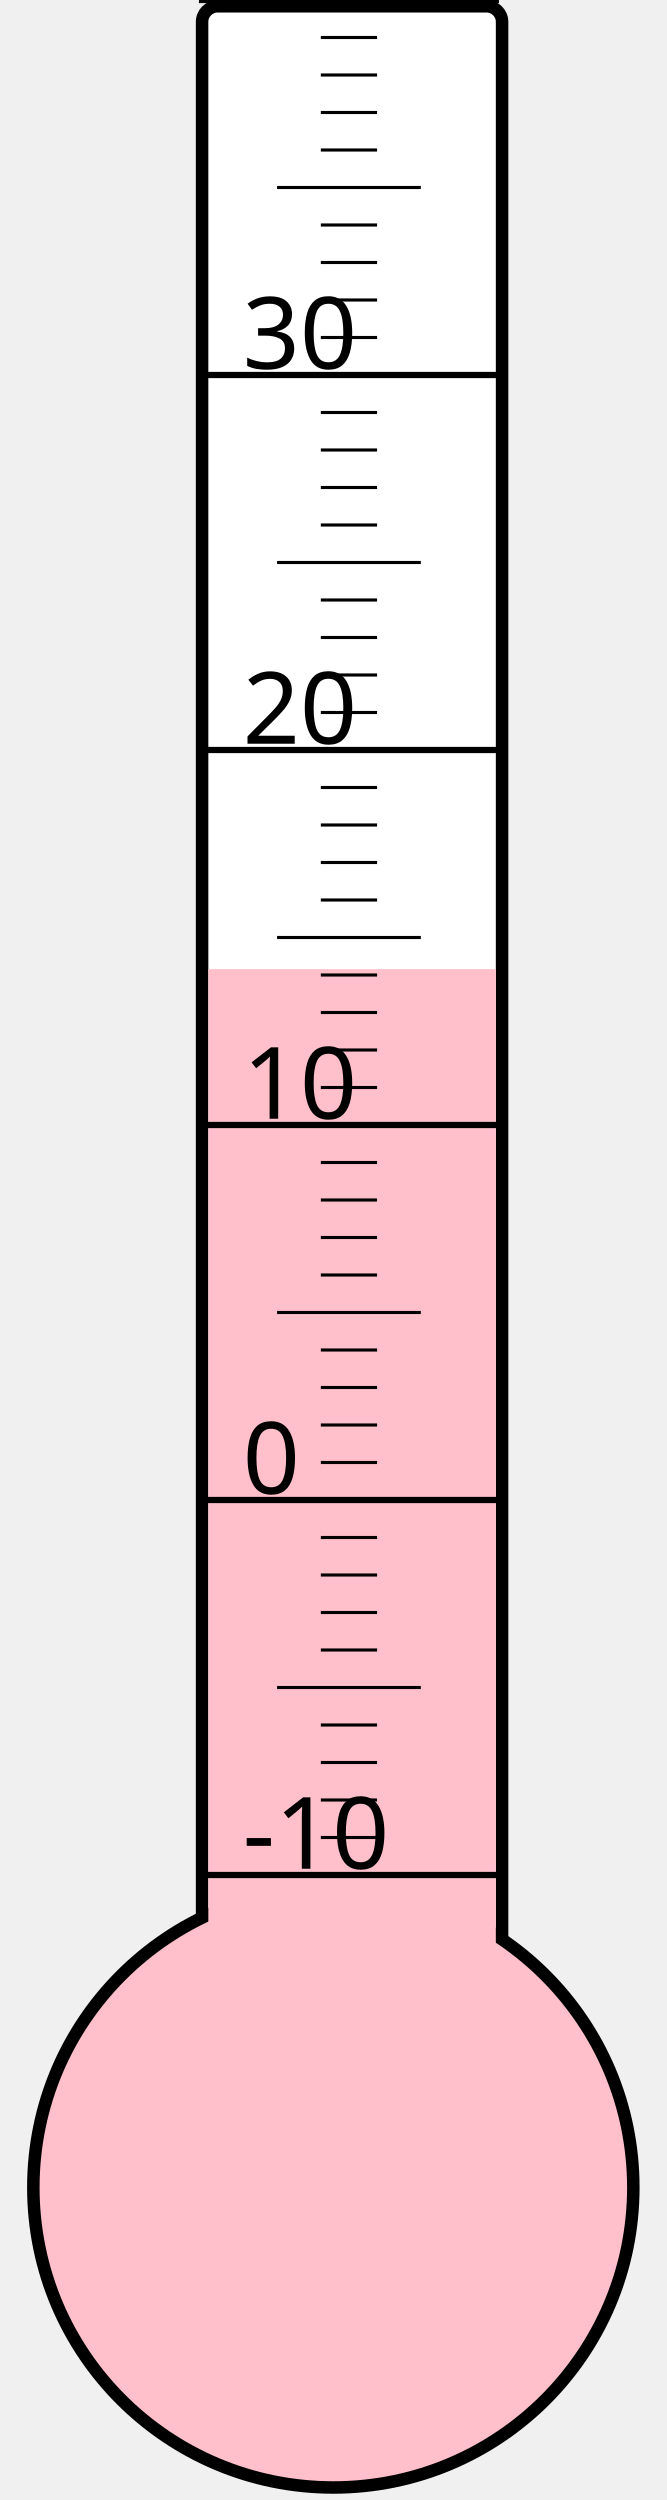
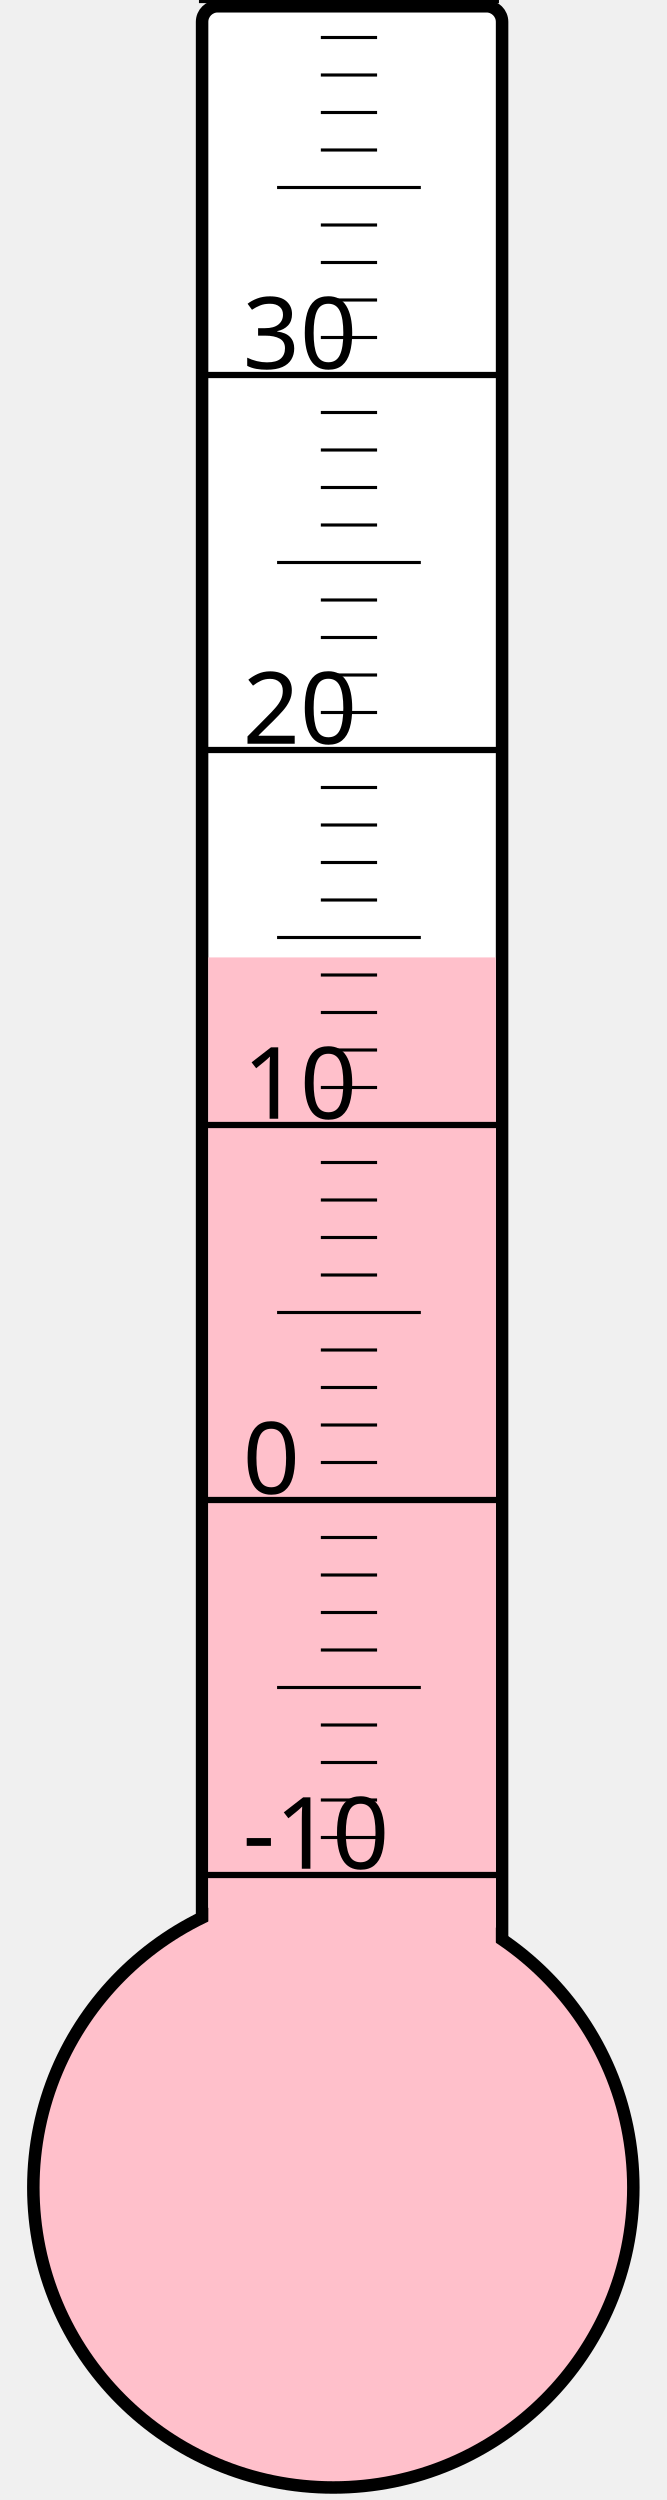
<svg xmlns="http://www.w3.org/2000/svg" width="40px" height="150px" viewBox="0 0 200 800">
  <rect width="200" height="800" x="0" y="0" style="fill: #ffffeb; fill-opacity: 0;" />
  <rect width="96" height="680" x="58" y="2" rx="5" ry="5" style="fill: white; fill-opacity: 1; stroke: black; stroke-width: 4;" />
  <circle cx="100" cy="700" r="96" style="fill: pink; stroke: black; stroke-width: 4;" />
-   <rect width="92" height="389.875" x="60" y="310.125" style="fill: pink; fill-opacity: 1; stroke-width: 0;" />
+   <rect width="92" height="393.625" x="60" y="306.375" style="fill: pink; fill-opacity: 1; stroke-width: 0;" />
  <text x="71" y="598" style="font-family: sans-serif; font-size: 24pt;">-10</text>
  <text x="71" y="478" style="font-family: sans-serif; font-size: 24pt;">0</text>
  <text x="71" y="358" style="font-family: sans-serif; font-size: 24pt;">10</text>
  <text x="71" y="238" style="font-family: sans-serif; font-size: 24pt;">20</text>
  <text x="71" y="118" style="font-family: sans-serif; font-size: 24pt;">30</text>
  <g style="stroke: black;">
    <line x1="57" y1="600" x2="153" y2="600" style="stroke-width: 2;" />
    <line x1="96" y1="588" x2="114" y2="588" style="stroke-width: 1;" />
    <line x1="96" y1="576" x2="114" y2="576" style="stroke-width: 1;" />
    <line x1="96" y1="564" x2="114" y2="564" style="stroke-width: 1;" />
    <line x1="96" y1="552" x2="114" y2="552" style="stroke-width: 1;" />
    <line x1="82" y1="540" x2="128" y2="540" style="stroke-width: 1;" />
    <line x1="96" y1="528" x2="114" y2="528" style="stroke-width: 1;" />
    <line x1="96" y1="516" x2="114" y2="516" style="stroke-width: 1;" />
    <line x1="96" y1="504" x2="114" y2="504" style="stroke-width: 1;" />
    <line x1="96" y1="492" x2="114" y2="492" style="stroke-width: 1;" />
    <line x1="57" y1="480" x2="153" y2="480" style="stroke-width: 2;" />
    <line x1="96" y1="468" x2="114" y2="468" style="stroke-width: 1;" />
    <line x1="96" y1="456" x2="114" y2="456" style="stroke-width: 1;" />
    <line x1="96" y1="444" x2="114" y2="444" style="stroke-width: 1;" />
    <line x1="96" y1="432" x2="114" y2="432" style="stroke-width: 1;" />
    <line x1="82" y1="420" x2="128" y2="420" style="stroke-width: 1;" />
    <line x1="96" y1="408" x2="114" y2="408" style="stroke-width: 1;" />
    <line x1="96" y1="396" x2="114" y2="396" style="stroke-width: 1;" />
    <line x1="96" y1="384" x2="114" y2="384" style="stroke-width: 1;" />
    <line x1="96" y1="372" x2="114" y2="372" style="stroke-width: 1;" />
    <line x1="57" y1="360" x2="153" y2="360" style="stroke-width: 2;" />
    <line x1="96" y1="348" x2="114" y2="348" style="stroke-width: 1;" />
    <line x1="96" y1="336" x2="114" y2="336" style="stroke-width: 1;" />
    <line x1="96" y1="324" x2="114" y2="324" style="stroke-width: 1;" />
    <line x1="96" y1="312" x2="114" y2="312" style="stroke-width: 1;" />
    <line x1="82" y1="300" x2="128" y2="300" style="stroke-width: 1;" />
    <line x1="96" y1="288" x2="114" y2="288" style="stroke-width: 1;" />
    <line x1="96" y1="276" x2="114" y2="276" style="stroke-width: 1;" />
    <line x1="96" y1="264" x2="114" y2="264" style="stroke-width: 1;" />
    <line x1="96" y1="252" x2="114" y2="252" style="stroke-width: 1;" />
    <line x1="57" y1="240" x2="153" y2="240" style="stroke-width: 2;" />
    <line x1="96" y1="228" x2="114" y2="228" style="stroke-width: 1;" />
    <line x1="96" y1="216" x2="114" y2="216" style="stroke-width: 1;" />
    <line x1="96" y1="204" x2="114" y2="204" style="stroke-width: 1;" />
    <line x1="96" y1="192" x2="114" y2="192" style="stroke-width: 1;" />
    <line x1="82" y1="180" x2="128" y2="180" style="stroke-width: 1;" />
    <line x1="96" y1="168" x2="114" y2="168" style="stroke-width: 1;" />
    <line x1="96" y1="156" x2="114" y2="156" style="stroke-width: 1;" />
    <line x1="96" y1="144" x2="114" y2="144" style="stroke-width: 1;" />
    <line x1="96" y1="132" x2="114" y2="132" style="stroke-width: 1;" />
    <line x1="57" y1="120" x2="153" y2="120" style="stroke-width: 2;" />
    <line x1="96" y1="108" x2="114" y2="108" style="stroke-width: 1;" />
    <line x1="96" y1="96" x2="114" y2="96" style="stroke-width: 1;" />
    <line x1="96" y1="84" x2="114" y2="84" style="stroke-width: 1;" />
    <line x1="96" y1="72" x2="114" y2="72" style="stroke-width: 1;" />
    <line x1="82" y1="60" x2="128" y2="60" style="stroke-width: 1;" />
    <line x1="96" y1="48" x2="114" y2="48" style="stroke-width: 1;" />
    <line x1="96" y1="36" x2="114" y2="36" style="stroke-width: 1;" />
    <line x1="96" y1="24" x2="114" y2="24" style="stroke-width: 1;" />
    <line x1="96" y1="12" x2="114" y2="12" style="stroke-width: 1;" />
    <line x1="57" y1="0" x2="153" y2="0" style="stroke-width: 2;" />
  </g>
</svg>
